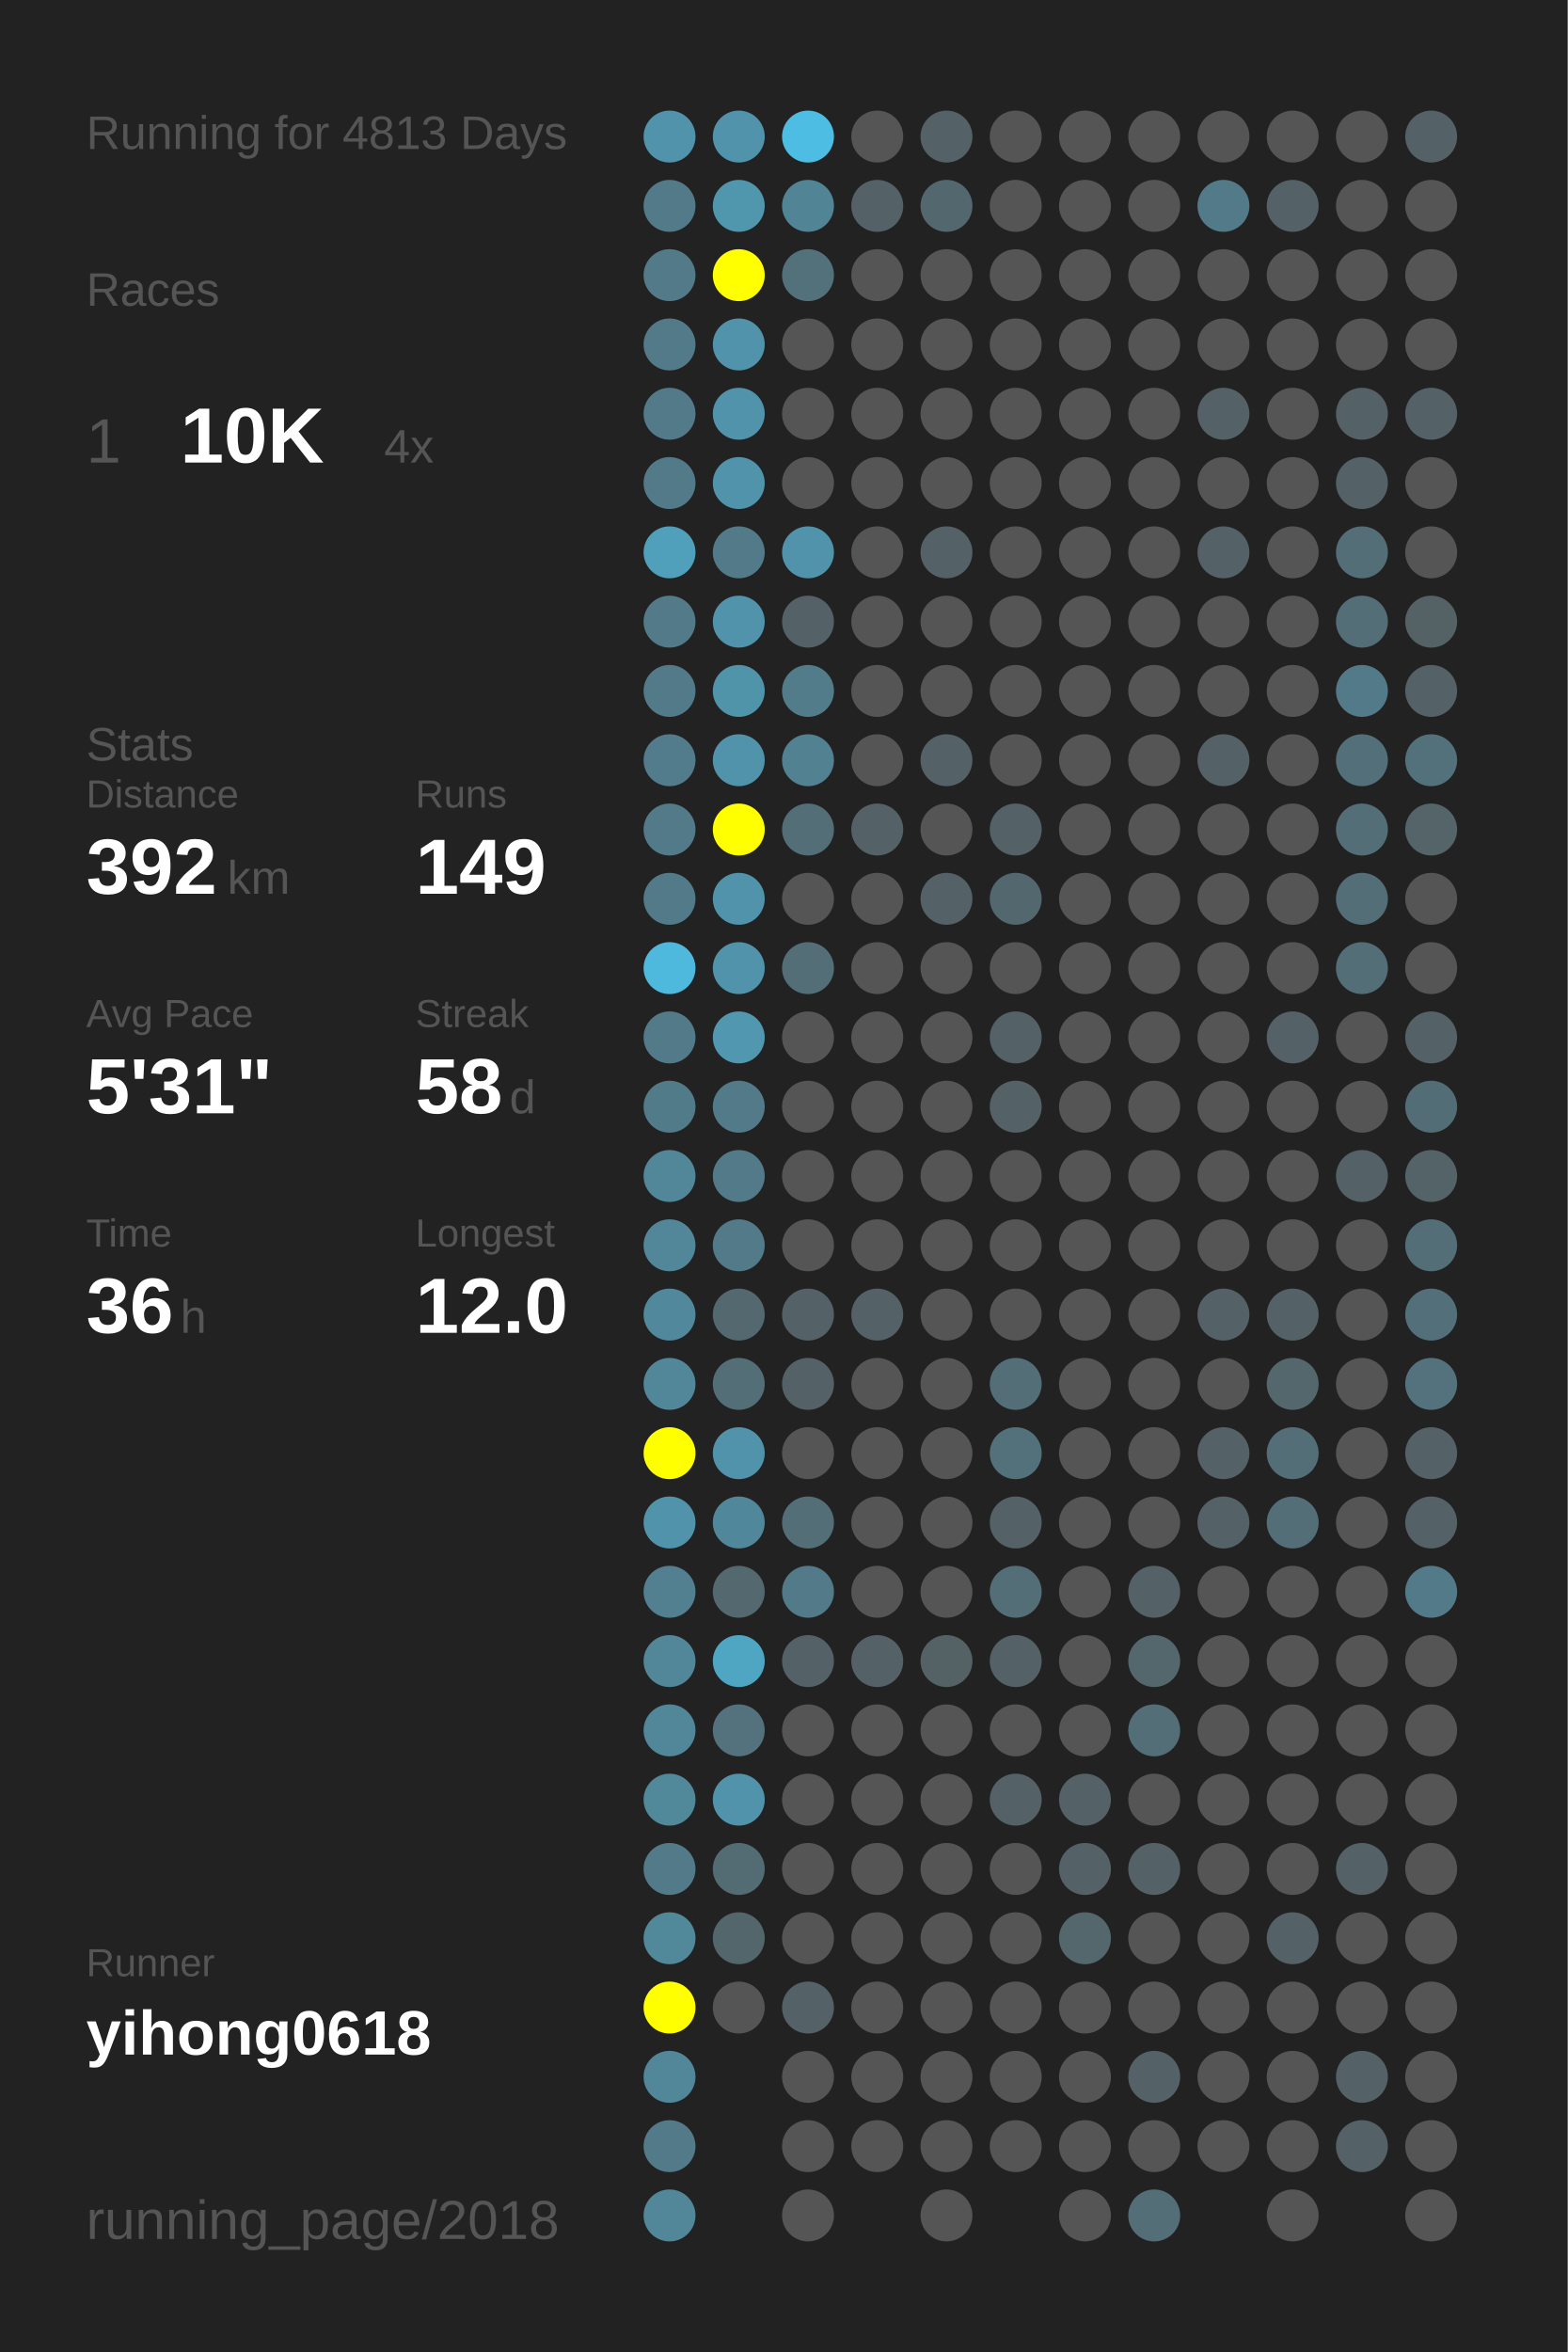
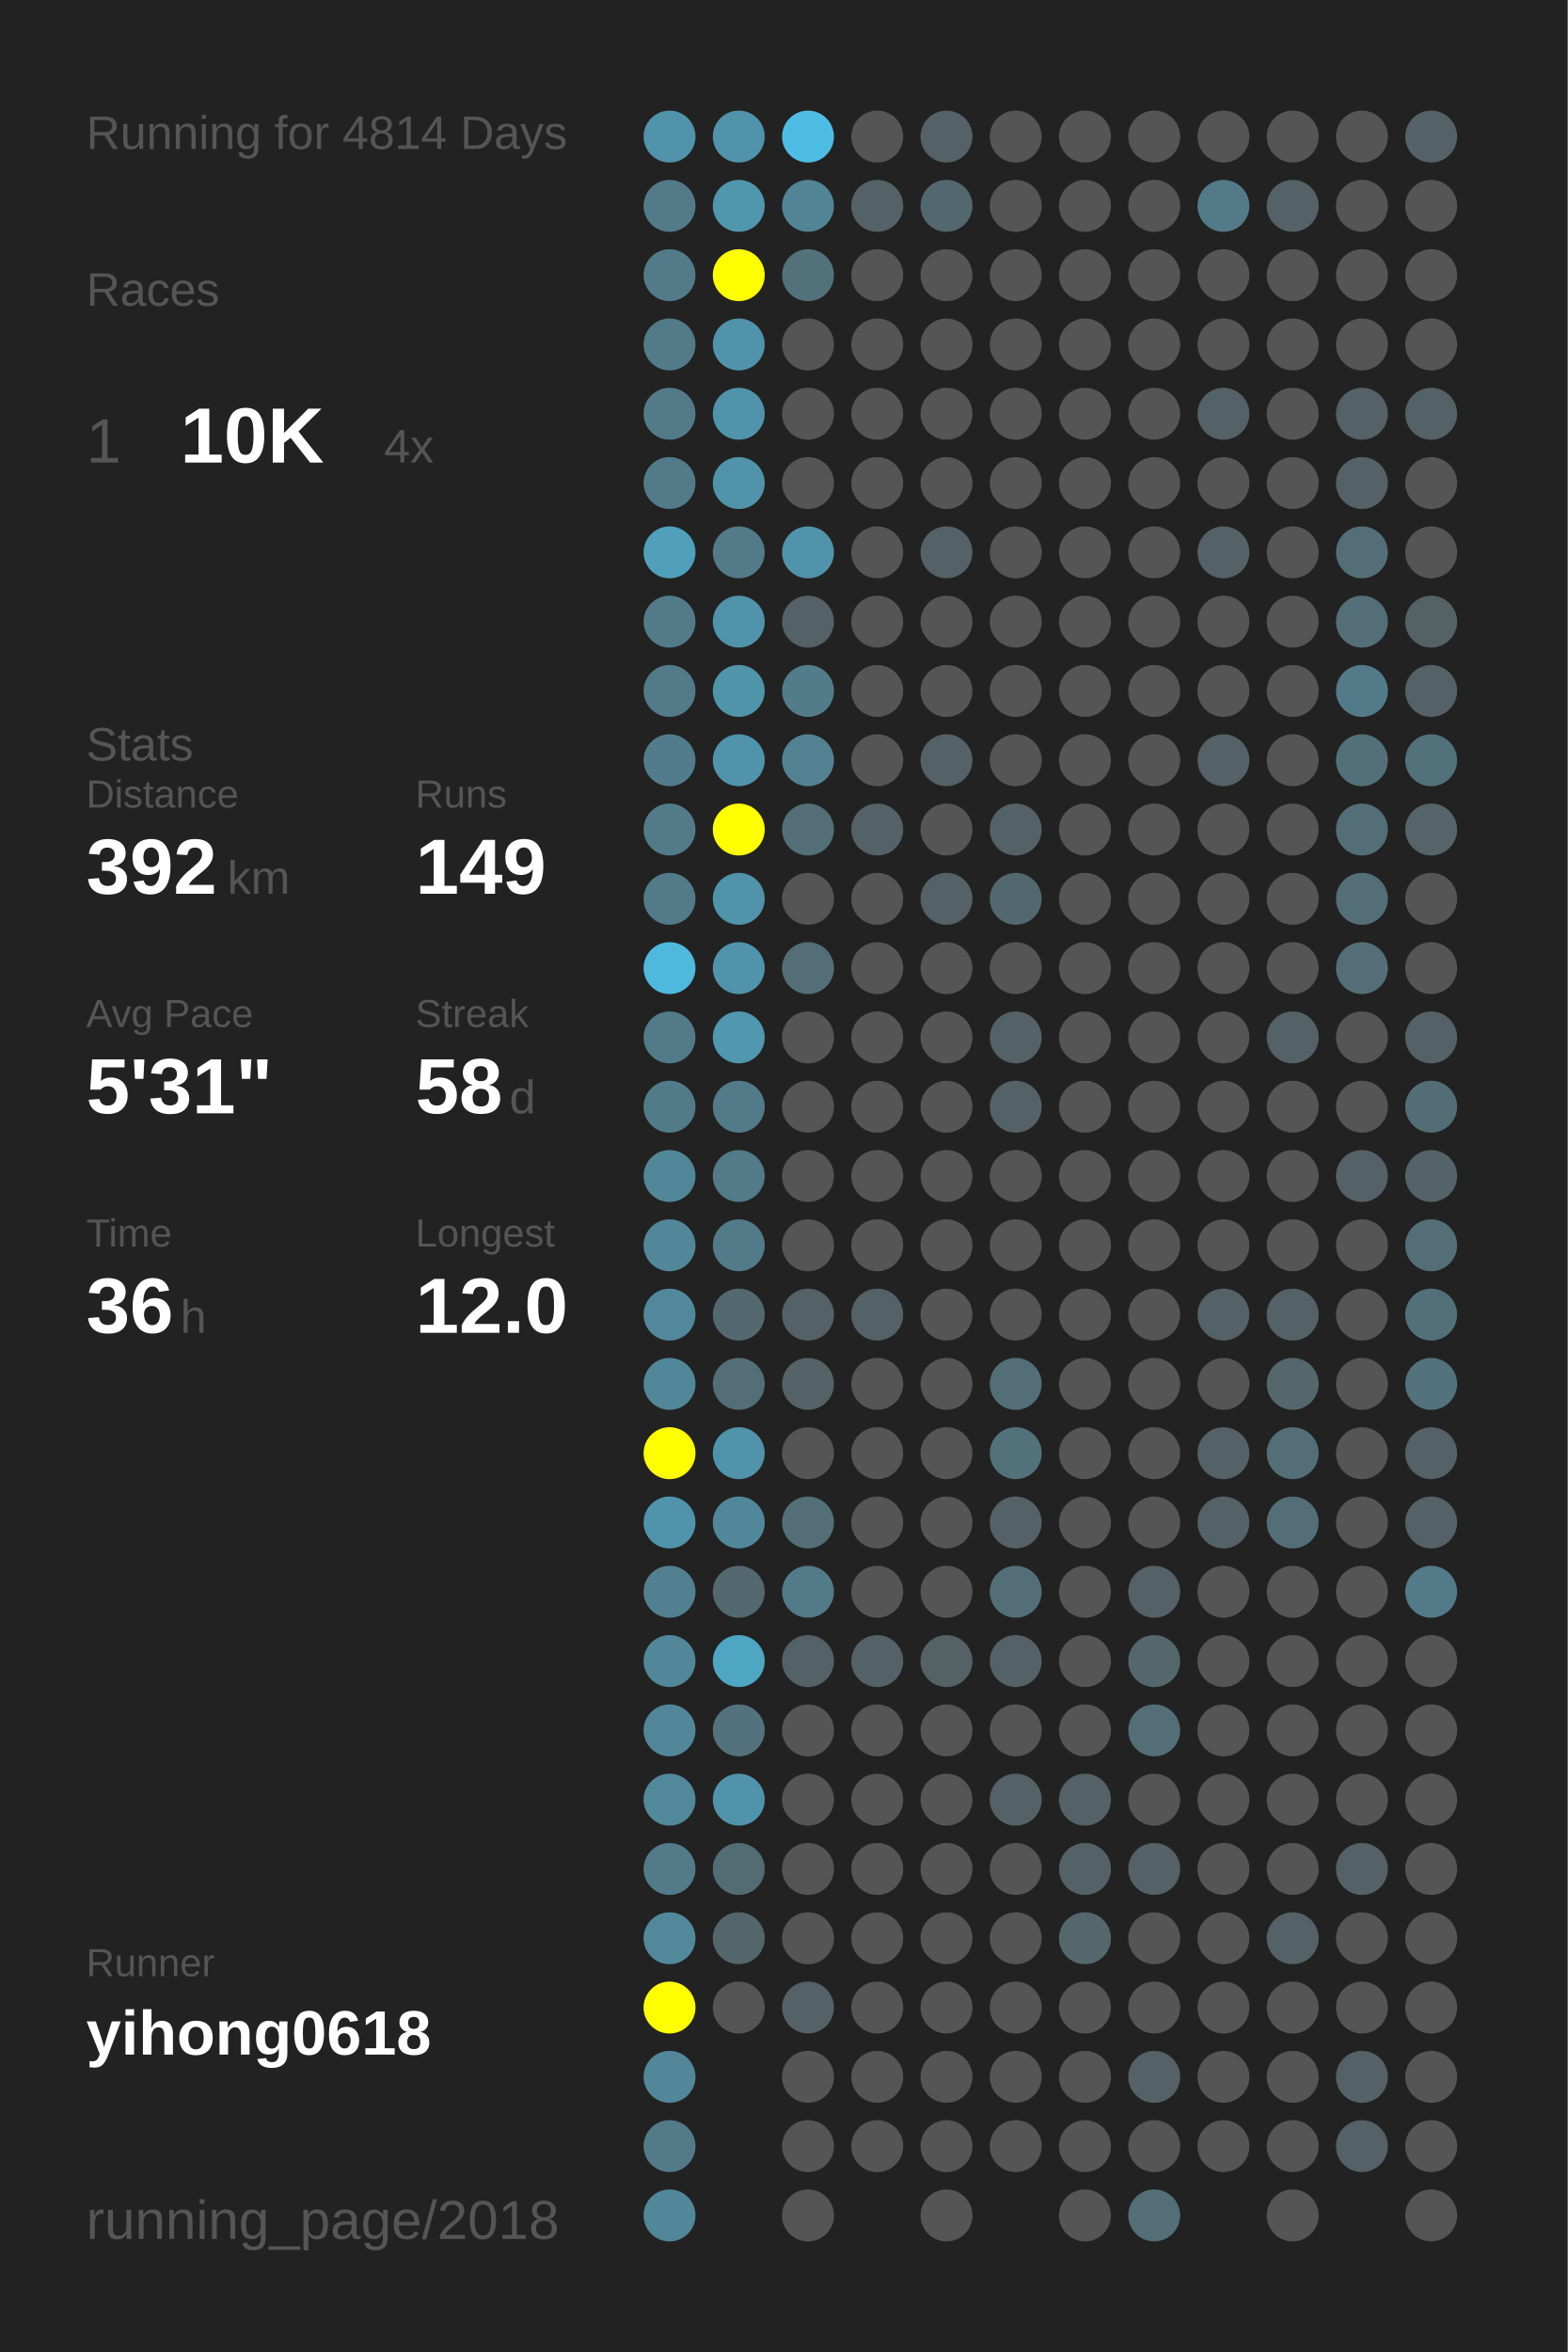
<svg xmlns="http://www.w3.org/2000/svg" baseProfile="full" height="300mm" version="1.1" viewBox="0,0,200,300" width="200mm">
  <defs />
  <rect fill="#222222" height="300" width="200" x="0" y="0" />
-   <text fill="#555555" style="font-size:6px; font-family:Arial;" x="11" y="19">Running for 4813 Days</text>
+   <text fill="#555555" style="font-size:6px; font-family:Arial;" x="11" y="19">Running for 4814 Days</text>
  <text fill="#555555" style="font-size:6px; font-family:Arial;" x="11" y="39">Races</text>
  <text fill="#555555" style="font-size:8px; font-family:Arial;" x="11" y="59">1</text>
  <text fill="#FFFFFF" style="font-size:10px; font-family:Arial; font-weight:bold;" x="23" y="59">10K</text>
  <text fill="#555555" style="font-size:6px; font-family:Arial;" x="49" y="59">4x</text>
  <text fill="#555555" style="font-size:6px; font-family:Arial;" x="11" y="97">Stats</text>
  <text fill="#555555" style="font-size:5px; font-family:Arial;" x="11" y="103">Distance</text>
  <text fill="#FFFFFF" style="font-size:10px; font-family:Arial; font-weight:bold;" x="11" y="114">392</text>
  <text fill="#555555" style="font-size:6px; font-family:Arial;" x="29" y="114">km</text>
  <text fill="#555555" style="font-size:5px; font-family:Arial;" x="53" y="103">Runs</text>
  <text fill="#FFFFFF" style="font-size:10px; font-family:Arial; font-weight:bold;" x="53" y="114">149</text>
  <text fill="#555555" style="font-size:5px; font-family:Arial;" x="11" y="131">Avg Pace</text>
  <text fill="#FFFFFF" style="font-size:10px; font-family:Arial; font-weight:bold;" x="11" y="142">5'31"</text>
  <text fill="#555555" style="font-size:5px; font-family:Arial;" x="53" y="131">Streak</text>
  <text fill="#FFFFFF" style="font-size:10px; font-family:Arial; font-weight:bold;" x="53" y="142">58</text>
  <text fill="#555555" style="font-size:6px; font-family:Arial;" x="65" y="142">d</text>
  <text fill="#555555" style="font-size:5px; font-family:Arial;" x="11" y="159">Time</text>
  <text fill="#FFFFFF" style="font-size:10px; font-family:Arial; font-weight:bold;" x="11" y="170">36</text>
  <text fill="#555555" style="font-size:6px; font-family:Arial;" x="23" y="170">h</text>
  <text fill="#555555" style="font-size:5px; font-family:Arial;" x="53" y="159">Longest</text>
  <text fill="#FFFFFF" style="font-size:10px; font-family:Arial; font-weight:bold;" x="53" y="170">12.0</text>
  <text fill="#555555" style="font-size:5px; font-family:Arial;" x="11" y="252.065">Runner</text>
  <text fill="#FFFFFF" style="font-size:8px; font-family:Arial; font-weight:bold;" x="11" y="262.065">yihong0618</text>
  <text fill="#555555" style="font-size:7px; font-family:Arial;" x="11" y="285.581">running_page/2018</text>
  <circle cx="85.417" cy="17.419" fill="#5093aa" r="3.312" />
  <circle cx="85.417" cy="26.258" fill="#527a88" r="3.312" />
  <circle cx="85.417" cy="35.097" fill="#527a88" r="3.312" />
  <circle cx="85.417" cy="43.935" fill="#527a88" r="3.312" />
  <circle cx="85.417" cy="52.774" fill="#527a88" r="3.312" />
  <circle cx="85.417" cy="61.613" fill="#527a88" r="3.312" />
  <circle cx="85.417" cy="70.452" fill="#50a0bb" r="3.312" />
  <circle cx="85.417" cy="79.29" fill="#527a88" r="3.312" />
  <circle cx="85.417" cy="88.129" fill="#527a88" r="3.312" />
  <circle cx="85.417" cy="96.968" fill="#527c8b" r="3.312" />
  <circle cx="85.417" cy="105.806" fill="#527a88" r="3.312" />
  <circle cx="85.417" cy="114.645" fill="#527a88" r="3.312" />
  <circle cx="85.417" cy="123.484" fill="#4eb9dd" r="3.312" />
  <circle cx="85.417" cy="132.323" fill="#527a88" r="3.312" />
  <circle cx="85.417" cy="141.161" fill="#527b89" r="3.312" />
  <circle cx="85.417" cy="150" fill="#518799" r="3.312" />
  <circle cx="85.417" cy="158.839" fill="#518799" r="3.312" />
  <circle cx="85.417" cy="167.677" fill="#51889b" r="3.312" />
  <circle cx="85.417" cy="176.516" fill="#518799" r="3.312" />
  <circle cx="85.417" cy="185.355" fill="#FFFF00" r="3.312" />
  <circle cx="85.417" cy="194.194" fill="#5093aa" r="3.312" />
  <circle cx="85.417" cy="203.032" fill="#528090" r="3.312" />
  <circle cx="85.417" cy="211.871" fill="#518799" r="3.312" />
  <circle cx="85.417" cy="220.71" fill="#518799" r="3.312" />
  <circle cx="85.417" cy="229.548" fill="#51889a" r="3.312" />
  <circle cx="85.417" cy="238.387" fill="#527a88" r="3.312" />
  <circle cx="85.417" cy="247.226" fill="#51899b" r="3.312" />
  <circle cx="85.417" cy="256.065" fill="#FFFF00" r="3.312" />
  <circle cx="85.417" cy="264.903" fill="#518799" r="3.312" />
  <circle cx="85.417" cy="273.742" fill="#527a88" r="3.312" />
  <circle cx="85.417" cy="282.581" fill="#518799" r="3.312" />
  <circle cx="94.25" cy="17.419" fill="#5093aa" r="3.312" />
  <circle cx="94.25" cy="26.258" fill="#5097ae" r="3.312" />
  <circle cx="94.25" cy="35.097" fill="#FFFF00" r="3.312" />
  <circle cx="94.25" cy="43.935" fill="#5093aa" r="3.312" />
  <circle cx="94.25" cy="52.774" fill="#5093aa" r="3.312" />
  <circle cx="94.25" cy="61.613" fill="#5093aa" r="3.312" />
  <circle cx="94.25" cy="70.452" fill="#527a88" r="3.312" />
  <circle cx="94.25" cy="79.29" fill="#5093aa" r="3.312" />
  <circle cx="94.25" cy="88.129" fill="#5094aa" r="3.312" />
  <circle cx="94.25" cy="96.968" fill="#5093aa" r="3.312" />
  <circle cx="94.25" cy="105.806" fill="#FFFF00" r="3.312" />
  <circle cx="94.25" cy="114.645" fill="#5093aa" r="3.312" />
  <circle cx="94.25" cy="123.484" fill="#5093aa" r="3.312" />
  <circle cx="94.25" cy="132.323" fill="#5097af" r="3.312" />
  <circle cx="94.25" cy="141.161" fill="#527a88" r="3.312" />
  <circle cx="94.25" cy="150" fill="#527a88" r="3.312" />
  <circle cx="94.25" cy="158.839" fill="#527a88" r="3.312" />
  <circle cx="94.25" cy="167.677" fill="#53686f" r="3.312" />
  <circle cx="94.25" cy="176.516" fill="#536e77" r="3.312" />
  <circle cx="94.25" cy="185.355" fill="#5093aa" r="3.312" />
  <circle cx="94.25" cy="194.194" fill="#51879a" r="3.312" />
  <circle cx="94.25" cy="203.032" fill="#53686f" r="3.312" />
  <circle cx="94.25" cy="211.871" fill="#4fa6c3" r="3.312" />
  <circle cx="94.25" cy="220.71" fill="#53727d" r="3.312" />
  <circle cx="94.25" cy="229.548" fill="#5093aa" r="3.312" />
  <circle cx="94.25" cy="238.387" fill="#536c74" r="3.312" />
  <circle cx="94.25" cy="247.226" fill="#53666c" r="3.312" />
  <circle cx="94.25" cy="256.065" fill="#555555" r="3.312" />
  <circle cx="103.083" cy="17.419" fill="#4ebde3" r="3.312" />
  <circle cx="103.083" cy="26.258" fill="#518495" r="3.312" />
  <circle cx="103.083" cy="35.097" fill="#53717b" r="3.312" />
  <circle cx="103.083" cy="43.935" fill="#555555" r="3.312" />
  <circle cx="103.083" cy="52.774" fill="#555555" r="3.312" />
  <circle cx="103.083" cy="61.613" fill="#555555" r="3.312" />
  <circle cx="103.083" cy="70.452" fill="#5093aa" r="3.312" />
  <circle cx="103.083" cy="79.29" fill="#546166" r="3.312" />
  <circle cx="103.083" cy="88.129" fill="#527c8a" r="3.312" />
  <circle cx="103.083" cy="96.968" fill="#528191" r="3.312" />
  <circle cx="103.083" cy="105.806" fill="#536e77" r="3.312" />
  <circle cx="103.083" cy="114.645" fill="#555555" r="3.312" />
  <circle cx="103.083" cy="123.484" fill="#536e77" r="3.312" />
  <circle cx="103.083" cy="132.323" fill="#555555" r="3.312" />
  <circle cx="103.083" cy="141.161" fill="#555555" r="3.312" />
  <circle cx="103.083" cy="150" fill="#555555" r="3.312" />
  <circle cx="103.083" cy="158.839" fill="#555555" r="3.312" />
  <circle cx="103.083" cy="167.677" fill="#546166" r="3.312" />
  <circle cx="103.083" cy="176.516" fill="#546166" r="3.312" />
  <circle cx="103.083" cy="185.355" fill="#555555" r="3.312" />
  <circle cx="103.083" cy="194.194" fill="#536e77" r="3.312" />
  <circle cx="103.083" cy="203.032" fill="#527a88" r="3.312" />
  <circle cx="103.083" cy="211.871" fill="#546166" r="3.312" />
  <circle cx="103.083" cy="220.71" fill="#555555" r="3.312" />
  <circle cx="103.083" cy="229.548" fill="#555555" r="3.312" />
  <circle cx="103.083" cy="238.387" fill="#555555" r="3.312" />
  <circle cx="103.083" cy="247.226" fill="#555555" r="3.312" />
  <circle cx="103.083" cy="256.065" fill="#546166" r="3.312" />
  <circle cx="103.083" cy="264.903" fill="#555555" r="3.312" />
  <circle cx="103.083" cy="273.742" fill="#555555" r="3.312" />
  <circle cx="103.083" cy="282.581" fill="#555555" r="3.312" />
  <circle cx="111.917" cy="17.419" fill="#555555" r="3.312" />
  <circle cx="111.917" cy="26.258" fill="#546166" r="3.312" />
  <circle cx="111.917" cy="35.097" fill="#555555" r="3.312" />
  <circle cx="111.917" cy="43.935" fill="#555555" r="3.312" />
  <circle cx="111.917" cy="52.774" fill="#555555" r="3.312" />
  <circle cx="111.917" cy="61.613" fill="#555555" r="3.312" />
  <circle cx="111.917" cy="70.452" fill="#555555" r="3.312" />
  <circle cx="111.917" cy="79.29" fill="#555555" r="3.312" />
  <circle cx="111.917" cy="88.129" fill="#555555" r="3.312" />
  <circle cx="111.917" cy="96.968" fill="#555555" r="3.312" />
  <circle cx="111.917" cy="105.806" fill="#546166" r="3.312" />
  <circle cx="111.917" cy="114.645" fill="#555555" r="3.312" />
  <circle cx="111.917" cy="123.484" fill="#555555" r="3.312" />
  <circle cx="111.917" cy="132.323" fill="#555555" r="3.312" />
  <circle cx="111.917" cy="141.161" fill="#555555" r="3.312" />
  <circle cx="111.917" cy="150" fill="#555555" r="3.312" />
  <circle cx="111.917" cy="158.839" fill="#555555" r="3.312" />
  <circle cx="111.917" cy="167.677" fill="#546166" r="3.312" />
  <circle cx="111.917" cy="176.516" fill="#555555" r="3.312" />
  <circle cx="111.917" cy="185.355" fill="#555555" r="3.312" />
  <circle cx="111.917" cy="194.194" fill="#555555" r="3.312" />
  <circle cx="111.917" cy="203.032" fill="#555555" r="3.312" />
  <circle cx="111.917" cy="211.871" fill="#546166" r="3.312" />
  <circle cx="111.917" cy="220.71" fill="#555555" r="3.312" />
  <circle cx="111.917" cy="229.548" fill="#555555" r="3.312" />
  <circle cx="111.917" cy="238.387" fill="#555555" r="3.312" />
  <circle cx="111.917" cy="247.226" fill="#555555" r="3.312" />
  <circle cx="111.917" cy="256.065" fill="#555555" r="3.312" />
  <circle cx="111.917" cy="264.903" fill="#555555" r="3.312" />
  <circle cx="111.917" cy="273.742" fill="#555555" r="3.312" />
  <circle cx="120.75" cy="17.419" fill="#546166" r="3.312" />
  <circle cx="120.75" cy="26.258" fill="#53676e" r="3.312" />
  <circle cx="120.75" cy="35.097" fill="#555555" r="3.312" />
  <circle cx="120.75" cy="43.935" fill="#555555" r="3.312" />
  <circle cx="120.75" cy="52.774" fill="#555555" r="3.312" />
  <circle cx="120.75" cy="61.613" fill="#555555" r="3.312" />
  <circle cx="120.75" cy="70.452" fill="#546166" r="3.312" />
  <circle cx="120.75" cy="79.29" fill="#555555" r="3.312" />
  <circle cx="120.75" cy="88.129" fill="#555555" r="3.312" />
  <circle cx="120.75" cy="96.968" fill="#546166" r="3.312" />
  <circle cx="120.75" cy="105.806" fill="#555555" r="3.312" />
  <circle cx="120.75" cy="114.645" fill="#546166" r="3.312" />
  <circle cx="120.75" cy="123.484" fill="#555555" r="3.312" />
  <circle cx="120.75" cy="132.323" fill="#555555" r="3.312" />
  <circle cx="120.75" cy="141.161" fill="#555555" r="3.312" />
  <circle cx="120.75" cy="150" fill="#555555" r="3.312" />
  <circle cx="120.75" cy="158.839" fill="#555555" r="3.312" />
  <circle cx="120.75" cy="167.677" fill="#555555" r="3.312" />
  <circle cx="120.75" cy="176.516" fill="#555555" r="3.312" />
  <circle cx="120.75" cy="185.355" fill="#555555" r="3.312" />
  <circle cx="120.75" cy="194.194" fill="#555555" r="3.312" />
  <circle cx="120.75" cy="203.032" fill="#555555" r="3.312" />
  <circle cx="120.75" cy="211.871" fill="#546266" r="3.312" />
  <circle cx="120.75" cy="220.71" fill="#555555" r="3.312" />
  <circle cx="120.75" cy="229.548" fill="#555555" r="3.312" />
  <circle cx="120.75" cy="238.387" fill="#555555" r="3.312" />
  <circle cx="120.75" cy="247.226" fill="#555555" r="3.312" />
  <circle cx="120.75" cy="256.065" fill="#555555" r="3.312" />
  <circle cx="120.75" cy="264.903" fill="#555555" r="3.312" />
  <circle cx="120.75" cy="273.742" fill="#555555" r="3.312" />
  <circle cx="120.75" cy="282.581" fill="#555555" r="3.312" />
  <circle cx="129.583" cy="17.419" fill="#555555" r="3.312" />
  <circle cx="129.583" cy="26.258" fill="#555555" r="3.312" />
  <circle cx="129.583" cy="35.097" fill="#555555" r="3.312" />
  <circle cx="129.583" cy="43.935" fill="#555555" r="3.312" />
  <circle cx="129.583" cy="52.774" fill="#555555" r="3.312" />
  <circle cx="129.583" cy="61.613" fill="#555555" r="3.312" />
  <circle cx="129.583" cy="70.452" fill="#555555" r="3.312" />
  <circle cx="129.583" cy="79.29" fill="#555555" r="3.312" />
  <circle cx="129.583" cy="88.129" fill="#555555" r="3.312" />
  <circle cx="129.583" cy="96.968" fill="#555555" r="3.312" />
  <circle cx="129.583" cy="105.806" fill="#546166" r="3.312" />
  <circle cx="129.583" cy="114.645" fill="#53676e" r="3.312" />
  <circle cx="129.583" cy="123.484" fill="#555555" r="3.312" />
  <circle cx="129.583" cy="132.323" fill="#546166" r="3.312" />
  <circle cx="129.583" cy="141.161" fill="#546166" r="3.312" />
  <circle cx="129.583" cy="150" fill="#555555" r="3.312" />
  <circle cx="129.583" cy="158.839" fill="#555555" r="3.312" />
  <circle cx="129.583" cy="167.677" fill="#555555" r="3.312" />
  <circle cx="129.583" cy="176.516" fill="#536e77" r="3.312" />
  <circle cx="129.583" cy="185.355" fill="#53717b" r="3.312" />
  <circle cx="129.583" cy="194.194" fill="#546166" r="3.312" />
  <circle cx="129.583" cy="203.032" fill="#536e77" r="3.312" />
  <circle cx="129.583" cy="211.871" fill="#546166" r="3.312" />
  <circle cx="129.583" cy="220.71" fill="#555555" r="3.312" />
  <circle cx="129.583" cy="229.548" fill="#546267" r="3.312" />
  <circle cx="129.583" cy="238.387" fill="#555555" r="3.312" />
  <circle cx="129.583" cy="247.226" fill="#555555" r="3.312" />
  <circle cx="129.583" cy="256.065" fill="#555555" r="3.312" />
  <circle cx="129.583" cy="264.903" fill="#555555" r="3.312" />
  <circle cx="129.583" cy="273.742" fill="#555555" r="3.312" />
  <circle cx="138.417" cy="17.419" fill="#555555" r="3.312" />
  <circle cx="138.417" cy="26.258" fill="#555555" r="3.312" />
  <circle cx="138.417" cy="35.097" fill="#555555" r="3.312" />
  <circle cx="138.417" cy="43.935" fill="#555555" r="3.312" />
  <circle cx="138.417" cy="52.774" fill="#555555" r="3.312" />
  <circle cx="138.417" cy="61.613" fill="#555555" r="3.312" />
  <circle cx="138.417" cy="70.452" fill="#555555" r="3.312" />
  <circle cx="138.417" cy="79.29" fill="#555555" r="3.312" />
  <circle cx="138.417" cy="88.129" fill="#555555" r="3.312" />
  <circle cx="138.417" cy="96.968" fill="#555555" r="3.312" />
  <circle cx="138.417" cy="105.806" fill="#555555" r="3.312" />
  <circle cx="138.417" cy="114.645" fill="#555555" r="3.312" />
  <circle cx="138.417" cy="123.484" fill="#555555" r="3.312" />
  <circle cx="138.417" cy="132.323" fill="#555555" r="3.312" />
  <circle cx="138.417" cy="141.161" fill="#555555" r="3.312" />
  <circle cx="138.417" cy="150" fill="#555555" r="3.312" />
  <circle cx="138.417" cy="158.839" fill="#555555" r="3.312" />
  <circle cx="138.417" cy="167.677" fill="#555555" r="3.312" />
  <circle cx="138.417" cy="176.516" fill="#555555" r="3.312" />
  <circle cx="138.417" cy="185.355" fill="#555555" r="3.312" />
  <circle cx="138.417" cy="194.194" fill="#555555" r="3.312" />
  <circle cx="138.417" cy="203.032" fill="#555555" r="3.312" />
  <circle cx="138.417" cy="211.871" fill="#555555" r="3.312" />
  <circle cx="138.417" cy="220.71" fill="#555555" r="3.312" />
  <circle cx="138.417" cy="229.548" fill="#546166" r="3.312" />
  <circle cx="138.417" cy="238.387" fill="#546166" r="3.312" />
  <circle cx="138.417" cy="247.226" fill="#53676d" r="3.312" />
  <circle cx="138.417" cy="256.065" fill="#555555" r="3.312" />
  <circle cx="138.417" cy="264.903" fill="#555555" r="3.312" />
  <circle cx="138.417" cy="273.742" fill="#555555" r="3.312" />
  <circle cx="138.417" cy="282.581" fill="#555555" r="3.312" />
  <circle cx="147.25" cy="17.419" fill="#555555" r="3.312" />
  <circle cx="147.25" cy="26.258" fill="#555555" r="3.312" />
  <circle cx="147.25" cy="35.097" fill="#555555" r="3.312" />
  <circle cx="147.25" cy="43.935" fill="#555555" r="3.312" />
  <circle cx="147.25" cy="52.774" fill="#555555" r="3.312" />
  <circle cx="147.25" cy="61.613" fill="#555555" r="3.312" />
  <circle cx="147.25" cy="70.452" fill="#555555" r="3.312" />
  <circle cx="147.25" cy="79.29" fill="#555555" r="3.312" />
  <circle cx="147.25" cy="88.129" fill="#555555" r="3.312" />
  <circle cx="147.25" cy="96.968" fill="#555555" r="3.312" />
  <circle cx="147.25" cy="105.806" fill="#555555" r="3.312" />
  <circle cx="147.25" cy="114.645" fill="#555555" r="3.312" />
  <circle cx="147.25" cy="123.484" fill="#555555" r="3.312" />
  <circle cx="147.25" cy="132.323" fill="#555555" r="3.312" />
  <circle cx="147.25" cy="141.161" fill="#555555" r="3.312" />
  <circle cx="147.25" cy="150" fill="#555555" r="3.312" />
  <circle cx="147.25" cy="158.839" fill="#555555" r="3.312" />
  <circle cx="147.25" cy="167.677" fill="#555555" r="3.312" />
  <circle cx="147.25" cy="176.516" fill="#555555" r="3.312" />
  <circle cx="147.25" cy="185.355" fill="#555555" r="3.312" />
  <circle cx="147.25" cy="194.194" fill="#555555" r="3.312" />
  <circle cx="147.25" cy="203.032" fill="#546166" r="3.312" />
  <circle cx="147.25" cy="211.871" fill="#53676d" r="3.312" />
  <circle cx="147.25" cy="220.71" fill="#536e77" r="3.312" />
  <circle cx="147.25" cy="229.548" fill="#555555" r="3.312" />
  <circle cx="147.25" cy="238.387" fill="#546166" r="3.312" />
  <circle cx="147.25" cy="247.226" fill="#555555" r="3.312" />
  <circle cx="147.25" cy="256.065" fill="#555555" r="3.312" />
  <circle cx="147.25" cy="264.903" fill="#546166" r="3.312" />
  <circle cx="147.25" cy="273.742" fill="#555555" r="3.312" />
  <circle cx="147.25" cy="282.581" fill="#536e77" r="3.312" />
  <circle cx="156.083" cy="17.419" fill="#555555" r="3.312" />
  <circle cx="156.083" cy="26.258" fill="#527a88" r="3.312" />
  <circle cx="156.083" cy="35.097" fill="#555555" r="3.312" />
  <circle cx="156.083" cy="43.935" fill="#555555" r="3.312" />
  <circle cx="156.083" cy="52.774" fill="#546166" r="3.312" />
  <circle cx="156.083" cy="61.613" fill="#555555" r="3.312" />
  <circle cx="156.083" cy="70.452" fill="#546166" r="3.312" />
  <circle cx="156.083" cy="79.29" fill="#555555" r="3.312" />
  <circle cx="156.083" cy="88.129" fill="#555555" r="3.312" />
  <circle cx="156.083" cy="96.968" fill="#546166" r="3.312" />
  <circle cx="156.083" cy="105.806" fill="#555555" r="3.312" />
  <circle cx="156.083" cy="114.645" fill="#555555" r="3.312" />
  <circle cx="156.083" cy="123.484" fill="#555555" r="3.312" />
  <circle cx="156.083" cy="132.323" fill="#555555" r="3.312" />
  <circle cx="156.083" cy="141.161" fill="#555555" r="3.312" />
  <circle cx="156.083" cy="150" fill="#555555" r="3.312" />
  <circle cx="156.083" cy="158.839" fill="#555555" r="3.312" />
  <circle cx="156.083" cy="167.677" fill="#546166" r="3.312" />
  <circle cx="156.083" cy="176.516" fill="#555555" r="3.312" />
  <circle cx="156.083" cy="185.355" fill="#546166" r="3.312" />
  <circle cx="156.083" cy="194.194" fill="#546166" r="3.312" />
  <circle cx="156.083" cy="203.032" fill="#555555" r="3.312" />
  <circle cx="156.083" cy="211.871" fill="#555555" r="3.312" />
  <circle cx="156.083" cy="220.71" fill="#555555" r="3.312" />
  <circle cx="156.083" cy="229.548" fill="#555555" r="3.312" />
  <circle cx="156.083" cy="238.387" fill="#555555" r="3.312" />
  <circle cx="156.083" cy="247.226" fill="#555555" r="3.312" />
  <circle cx="156.083" cy="256.065" fill="#555555" r="3.312" />
  <circle cx="156.083" cy="264.903" fill="#555555" r="3.312" />
  <circle cx="156.083" cy="273.742" fill="#555555" r="3.312" />
  <circle cx="164.917" cy="17.419" fill="#555555" r="3.312" />
  <circle cx="164.917" cy="26.258" fill="#546166" r="3.312" />
  <circle cx="164.917" cy="35.097" fill="#555555" r="3.312" />
  <circle cx="164.917" cy="43.935" fill="#555555" r="3.312" />
  <circle cx="164.917" cy="52.774" fill="#555555" r="3.312" />
  <circle cx="164.917" cy="61.613" fill="#555555" r="3.312" />
  <circle cx="164.917" cy="70.452" fill="#555555" r="3.312" />
  <circle cx="164.917" cy="79.29" fill="#555555" r="3.312" />
  <circle cx="164.917" cy="88.129" fill="#555555" r="3.312" />
  <circle cx="164.917" cy="96.968" fill="#555555" r="3.312" />
  <circle cx="164.917" cy="105.806" fill="#555555" r="3.312" />
  <circle cx="164.917" cy="114.645" fill="#555555" r="3.312" />
  <circle cx="164.917" cy="123.484" fill="#555555" r="3.312" />
  <circle cx="164.917" cy="132.323" fill="#546166" r="3.312" />
  <circle cx="164.917" cy="141.161" fill="#555555" r="3.312" />
  <circle cx="164.917" cy="150" fill="#555555" r="3.312" />
  <circle cx="164.917" cy="158.839" fill="#555555" r="3.312" />
  <circle cx="164.917" cy="167.677" fill="#546267" r="3.312" />
  <circle cx="164.917" cy="176.516" fill="#53676d" r="3.312" />
  <circle cx="164.917" cy="185.355" fill="#536e77" r="3.312" />
  <circle cx="164.917" cy="194.194" fill="#536e77" r="3.312" />
  <circle cx="164.917" cy="203.032" fill="#555555" r="3.312" />
  <circle cx="164.917" cy="211.871" fill="#555555" r="3.312" />
  <circle cx="164.917" cy="220.71" fill="#555555" r="3.312" />
  <circle cx="164.917" cy="229.548" fill="#555555" r="3.312" />
  <circle cx="164.917" cy="238.387" fill="#555555" r="3.312" />
  <circle cx="164.917" cy="247.226" fill="#546166" r="3.312" />
  <circle cx="164.917" cy="256.065" fill="#555555" r="3.312" />
  <circle cx="164.917" cy="264.903" fill="#555555" r="3.312" />
  <circle cx="164.917" cy="273.742" fill="#555555" r="3.312" />
  <circle cx="164.917" cy="282.581" fill="#555555" r="3.312" />
  <circle cx="173.75" cy="17.419" fill="#555555" r="3.312" />
  <circle cx="173.75" cy="26.258" fill="#555555" r="3.312" />
  <circle cx="173.75" cy="35.097" fill="#555555" r="3.312" />
  <circle cx="173.75" cy="43.935" fill="#555555" r="3.312" />
  <circle cx="173.75" cy="52.774" fill="#546166" r="3.312" />
  <circle cx="173.75" cy="61.613" fill="#546166" r="3.312" />
  <circle cx="173.75" cy="70.452" fill="#536e77" r="3.312" />
  <circle cx="173.75" cy="79.29" fill="#536e77" r="3.312" />
  <circle cx="173.75" cy="88.129" fill="#527a88" r="3.312" />
  <circle cx="173.75" cy="96.968" fill="#53707a" r="3.312" />
  <circle cx="173.75" cy="105.806" fill="#536e77" r="3.312" />
  <circle cx="173.75" cy="114.645" fill="#536e77" r="3.312" />
  <circle cx="173.75" cy="123.484" fill="#536e77" r="3.312" />
  <circle cx="173.75" cy="132.323" fill="#555555" r="3.312" />
  <circle cx="173.75" cy="141.161" fill="#555555" r="3.312" />
  <circle cx="173.75" cy="150" fill="#546166" r="3.312" />
  <circle cx="173.75" cy="158.839" fill="#555555" r="3.312" />
  <circle cx="173.75" cy="167.677" fill="#555555" r="3.312" />
  <circle cx="173.75" cy="176.516" fill="#555555" r="3.312" />
  <circle cx="173.75" cy="185.355" fill="#555555" r="3.312" />
  <circle cx="173.75" cy="194.194" fill="#555555" r="3.312" />
  <circle cx="173.75" cy="203.032" fill="#555555" r="3.312" />
  <circle cx="173.75" cy="211.871" fill="#555555" r="3.312" />
  <circle cx="173.75" cy="220.71" fill="#555555" r="3.312" />
  <circle cx="173.75" cy="229.548" fill="#555555" r="3.312" />
  <circle cx="173.75" cy="238.387" fill="#546166" r="3.312" />
  <circle cx="173.75" cy="247.226" fill="#555555" r="3.312" />
  <circle cx="173.75" cy="256.065" fill="#555555" r="3.312" />
  <circle cx="173.75" cy="264.903" fill="#546166" r="3.312" />
  <circle cx="173.75" cy="273.742" fill="#546166" r="3.312" />
  <circle cx="182.583" cy="17.419" fill="#546166" r="3.312" />
  <circle cx="182.583" cy="26.258" fill="#555555" r="3.312" />
  <circle cx="182.583" cy="35.097" fill="#555555" r="3.312" />
  <circle cx="182.583" cy="43.935" fill="#555555" r="3.312" />
  <circle cx="182.583" cy="52.774" fill="#546166" r="3.312" />
  <circle cx="182.583" cy="61.613" fill="#555555" r="3.312" />
  <circle cx="182.583" cy="70.452" fill="#555555" r="3.312" />
  <circle cx="182.583" cy="79.29" fill="#546266" r="3.312" />
  <circle cx="182.583" cy="88.129" fill="#546166" r="3.312" />
  <circle cx="182.583" cy="96.968" fill="#53717b" r="3.312" />
  <circle cx="182.583" cy="105.806" fill="#546469" r="3.312" />
  <circle cx="182.583" cy="114.645" fill="#555555" r="3.312" />
  <circle cx="182.583" cy="123.484" fill="#555555" r="3.312" />
  <circle cx="182.583" cy="132.323" fill="#546166" r="3.312" />
  <circle cx="182.583" cy="141.161" fill="#536d76" r="3.312" />
  <circle cx="182.583" cy="150" fill="#546368" r="3.312" />
  <circle cx="182.583" cy="158.839" fill="#536e77" r="3.312" />
  <circle cx="182.583" cy="167.677" fill="#53707a" r="3.312" />
  <circle cx="182.583" cy="176.516" fill="#53727d" r="3.312" />
  <circle cx="182.583" cy="185.355" fill="#546166" r="3.312" />
  <circle cx="182.583" cy="194.194" fill="#546166" r="3.312" />
  <circle cx="182.583" cy="203.032" fill="#527a88" r="3.312" />
  <circle cx="182.583" cy="211.871" fill="#555555" r="3.312" />
  <circle cx="182.583" cy="220.71" fill="#555555" r="3.312" />
  <circle cx="182.583" cy="229.548" fill="#555555" r="3.312" />
  <circle cx="182.583" cy="238.387" fill="#555555" r="3.312" />
  <circle cx="182.583" cy="247.226" fill="#555555" r="3.312" />
  <circle cx="182.583" cy="256.065" fill="#555555" r="3.312" />
  <circle cx="182.583" cy="264.903" fill="#555555" r="3.312" />
  <circle cx="182.583" cy="273.742" fill="#555555" r="3.312" />
  <circle cx="182.583" cy="282.581" fill="#555555" r="3.312" />
</svg>
